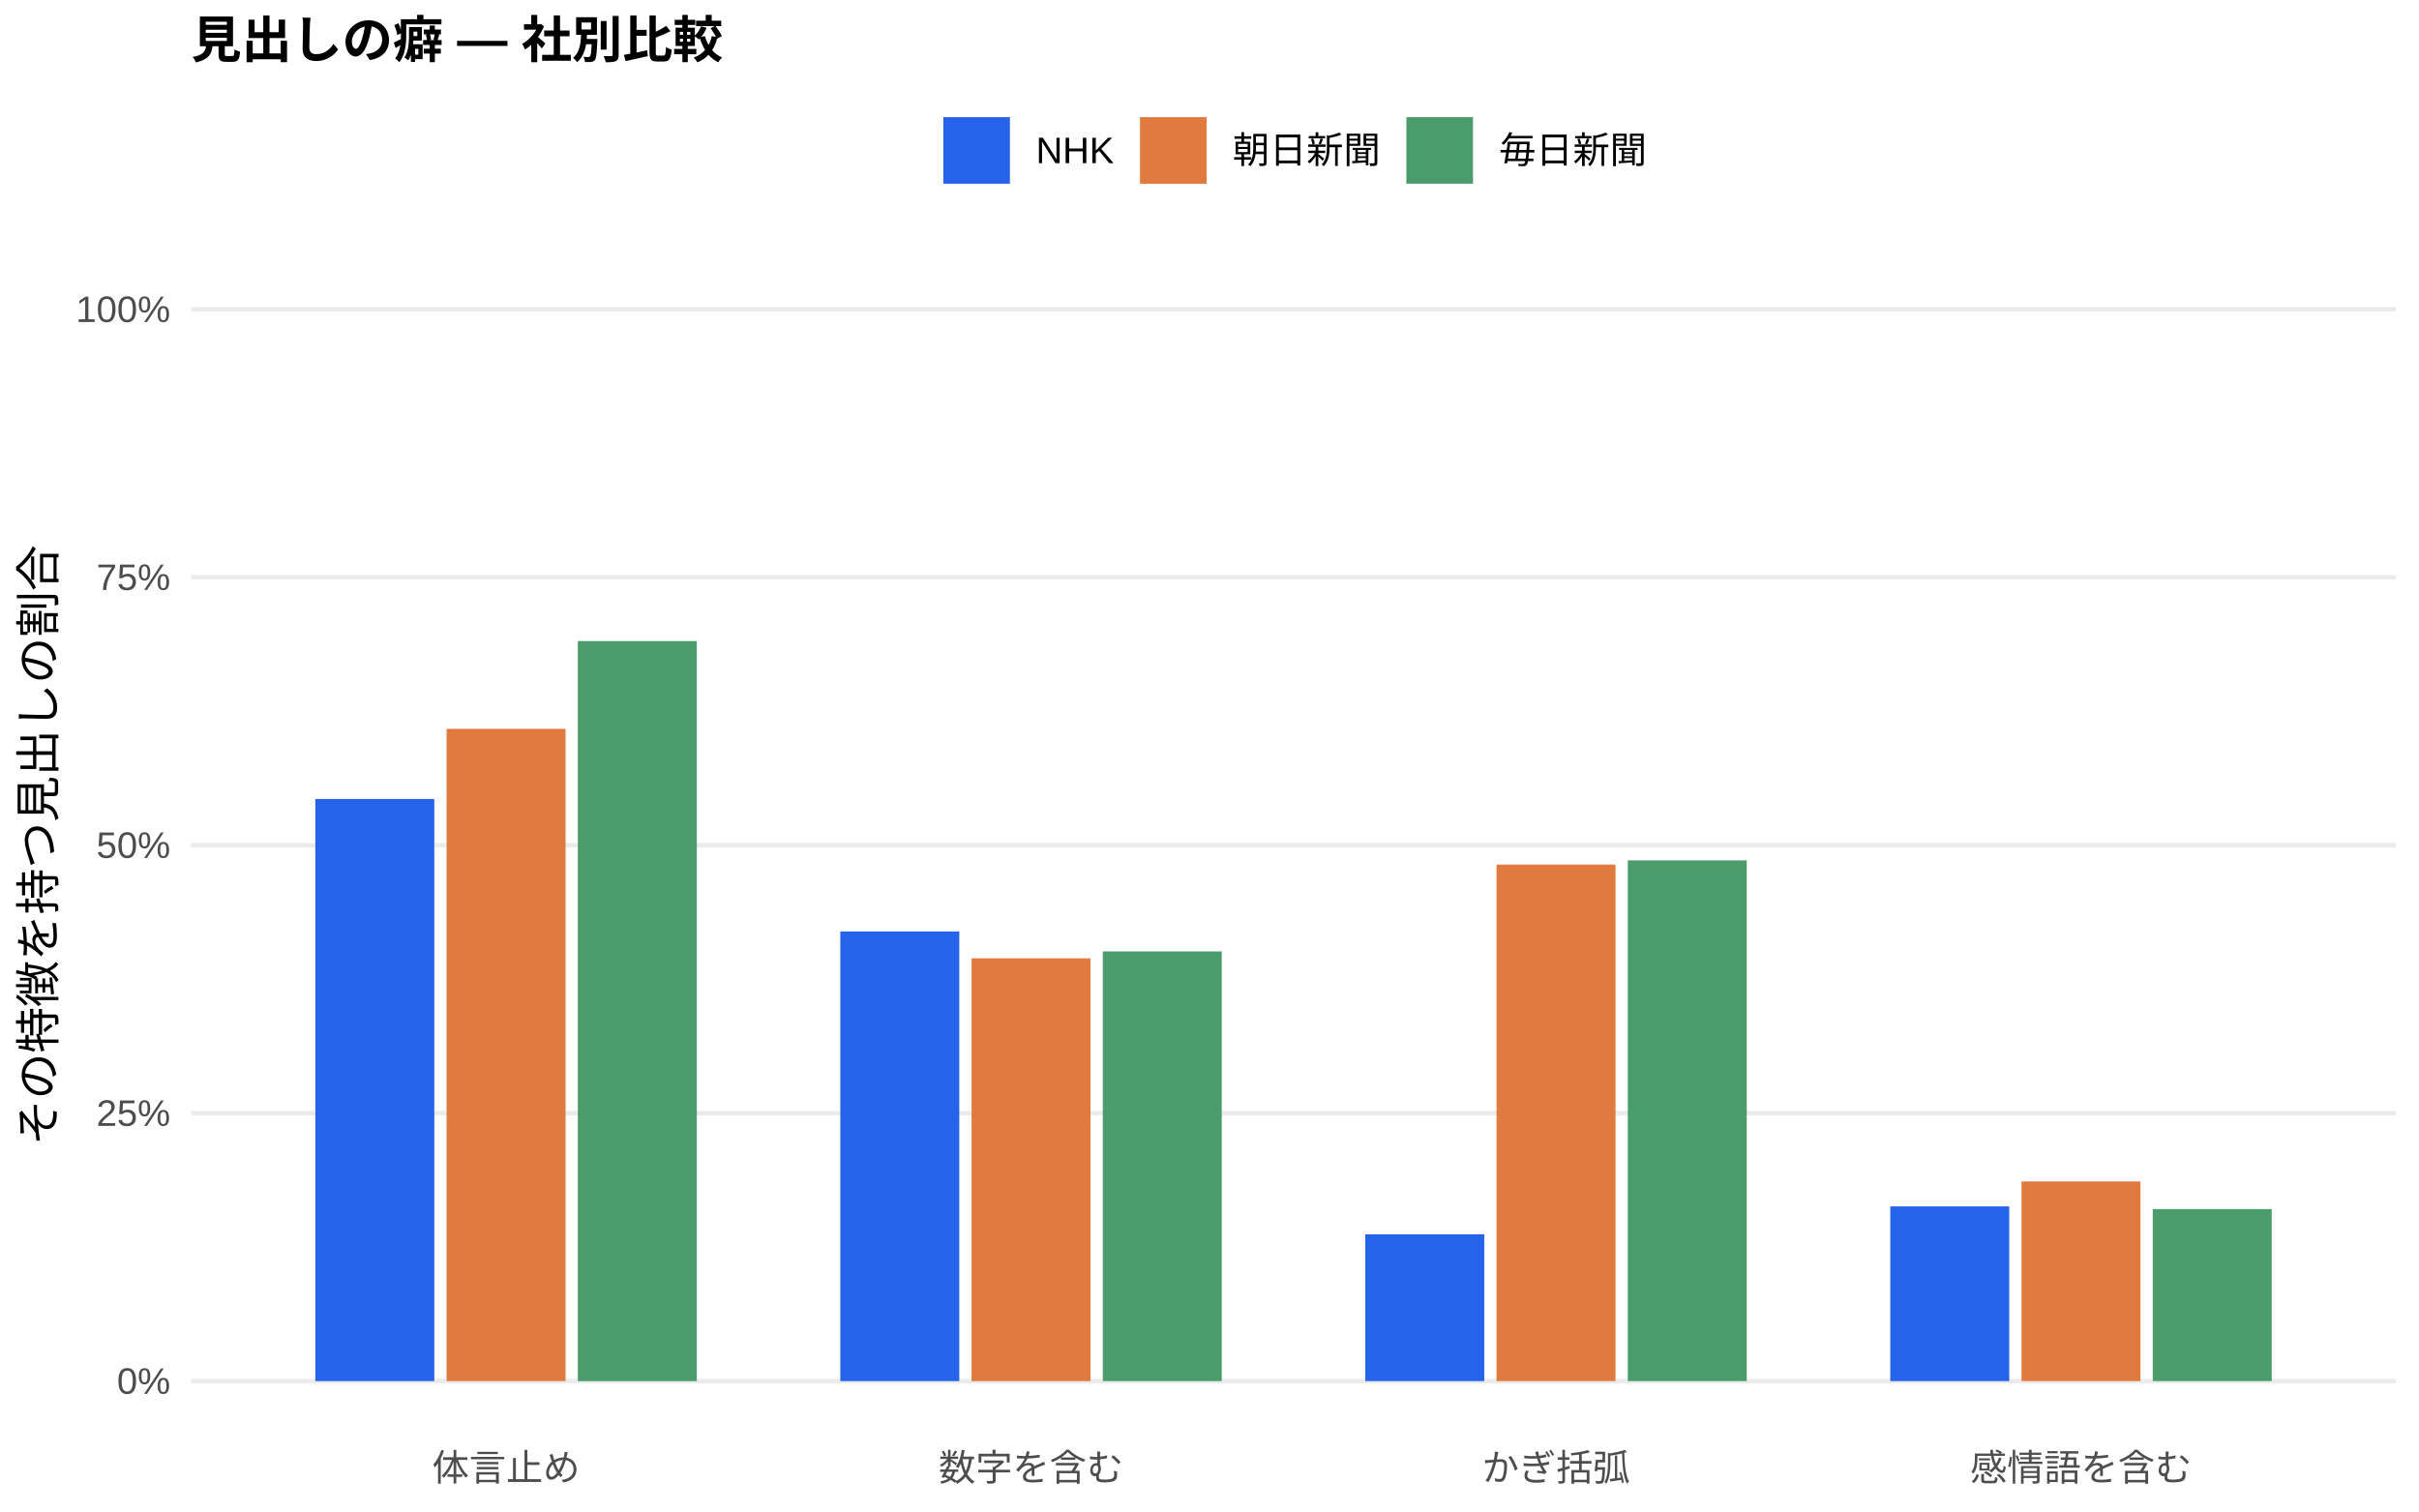
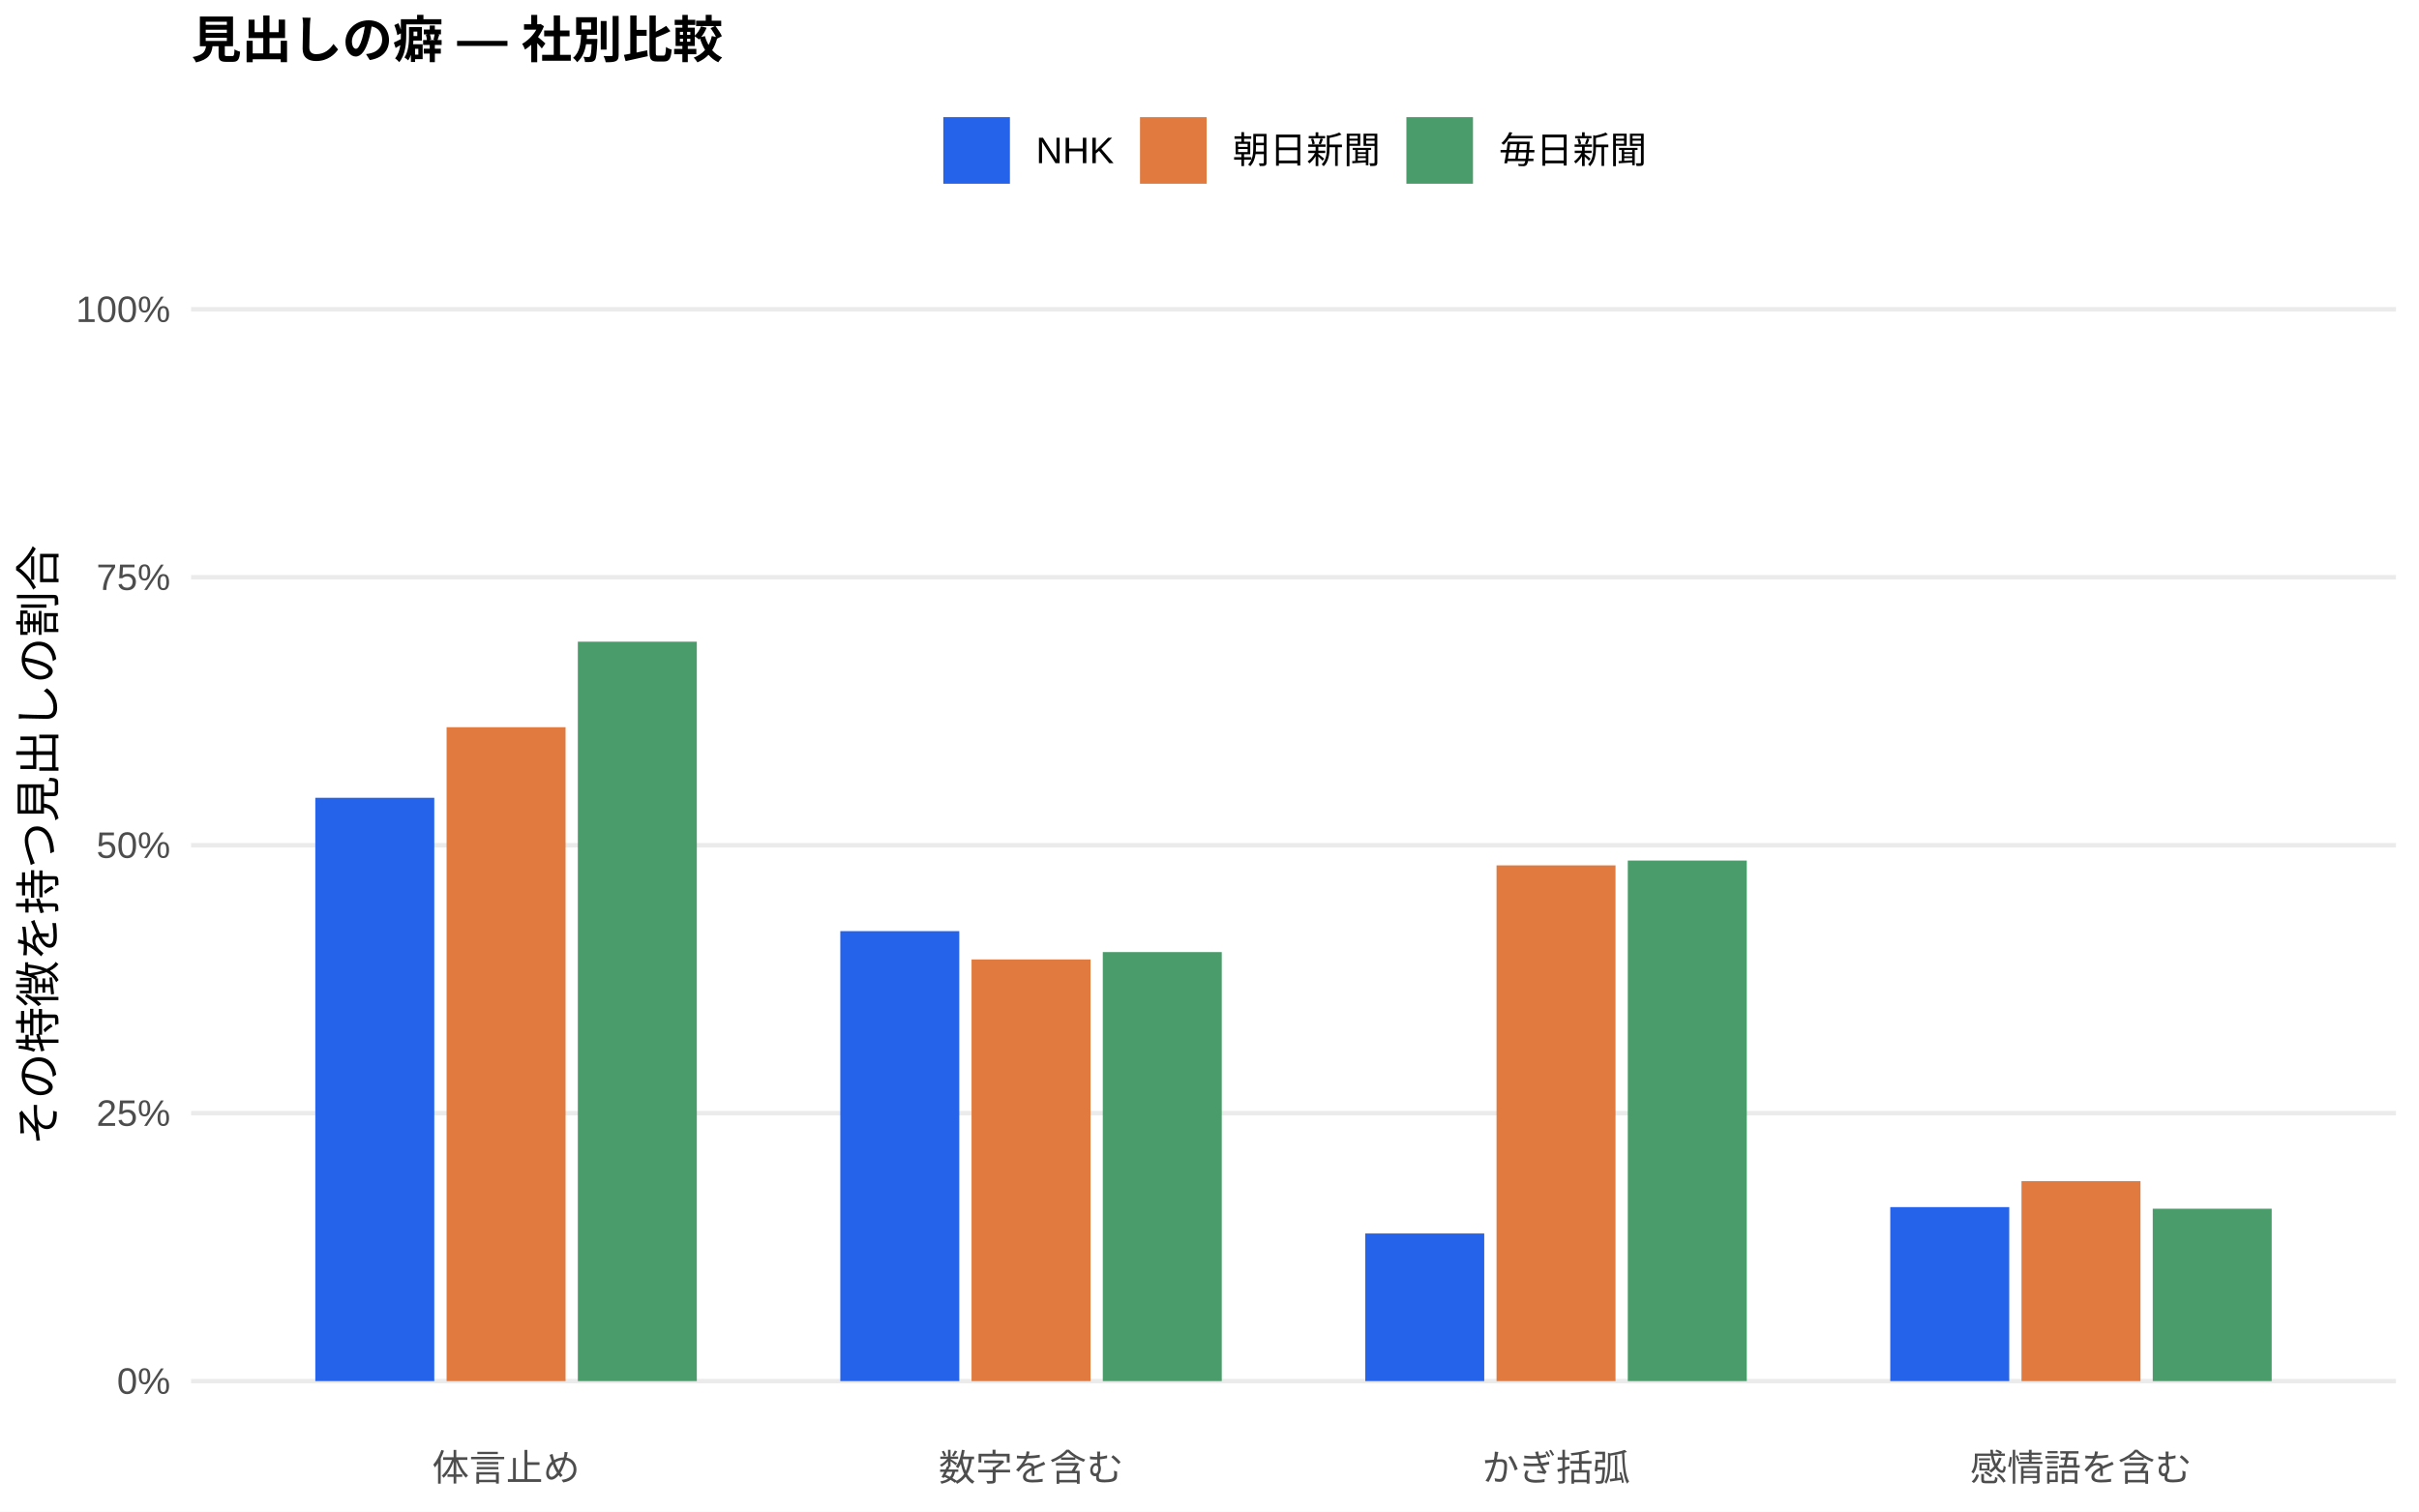
<svg xmlns="http://www.w3.org/2000/svg" width="576.00pt" height="360.00pt" viewBox="0 0 576.00 360.00">
  <g class="svglite">
    <defs>
      <style type="text/css">
    .svglite line, .svglite polyline, .svglite polygon, .svglite path, .svglite rect, .svglite circle {
      fill: none;
      stroke: #000000;
      stroke-linecap: round;
      stroke-linejoin: round;
      stroke-miterlimit: 10.00;
    }
    .svglite text {
      white-space: pre;
    }
    .svglite g.glyphgroup path {
      fill: inherit;
      stroke: none;
    }
  </style>
    </defs>
    <rect width="100%" height="100%" style="stroke: none; fill: #FFFFFF;" />
    <defs>
      <clipPath id="cpMC4wMHw1NzYuMDB8MC4wMHwzNjAuMDA=">
        <rect x="0.00" y="0.00" width="576.00" height="360.00" />
      </clipPath>
    </defs>
    <g clip-path="url(#cpMC4wMHw1NzYuMDB8MC4wMHwzNjAuMDA=)">
      <rect x="0.00" y="0.00" width="576.00" height="360.00" style="stroke-width: 1.07; stroke: none; fill: #FFFFFF;" />
    </g>
    <defs>
      <clipPath id="cpNDUuNTB8NTcwLjUyfDYwLjkxfDM0MS43MQ==">
        <rect x="45.50" y="60.91" width="525.02" height="280.80" />
      </clipPath>
    </defs>
    <g clip-path="url(#cpNDUuNTB8NTcwLjUyfDYwLjkxfDM0MS43MQ==)">
      <polyline points="45.50,328.94 570.52,328.94 " style="stroke-width: 1.07; stroke: #EBEBEB; stroke-linecap: butt;" />
      <polyline points="45.50,265.12 570.52,265.12 " style="stroke-width: 1.07; stroke: #EBEBEB; stroke-linecap: butt;" />
      <polyline points="45.50,201.31 570.52,201.31 " style="stroke-width: 1.07; stroke: #EBEBEB; stroke-linecap: butt;" />
      <polyline points="45.50,137.49 570.52,137.49 " style="stroke-width: 1.07; stroke: #EBEBEB; stroke-linecap: butt;" />
      <polyline points="45.50,73.67 570.52,73.67 " style="stroke-width: 1.07; stroke: #EBEBEB; stroke-linecap: butt;" />
-       <rect x="75.08" y="190.31" width="28.33" height="138.63" style="stroke-width: 1.07; stroke: none; stroke-linecap: butt; stroke-linejoin: miter; fill: #2563EB;" />
-       <rect x="200.09" y="221.85" width="28.33" height="107.09" style="stroke-width: 1.07; stroke: none; stroke-linecap: butt; stroke-linejoin: miter; fill: #2563EB;" />
-       <rect x="325.09" y="293.98" width="28.33" height="34.96" style="stroke-width: 1.07; stroke: none; stroke-linecap: butt; stroke-linejoin: miter; fill: #2563EB;" />
-       <rect x="450.10" y="287.33" width="28.33" height="41.61" style="stroke-width: 1.07; stroke: none; stroke-linecap: butt; stroke-linejoin: miter; fill: #2563EB;" />
-       <rect x="106.34" y="173.59" width="28.33" height="155.35" style="stroke-width: 1.07; stroke: none; stroke-linecap: butt; stroke-linejoin: miter; fill: #E07A3F;" />
-       <rect x="231.34" y="228.24" width="28.33" height="100.70" style="stroke-width: 1.07; stroke: none; stroke-linecap: butt; stroke-linejoin: miter; fill: #E07A3F;" />
-       <rect x="356.35" y="205.92" width="28.33" height="123.02" style="stroke-width: 1.07; stroke: none; stroke-linecap: butt; stroke-linejoin: miter; fill: #E07A3F;" />
-       <rect x="481.35" y="281.39" width="28.33" height="47.55" style="stroke-width: 1.07; stroke: none; stroke-linecap: butt; stroke-linejoin: miter; fill: #E07A3F;" />
-       <rect x="137.59" y="152.69" width="28.33" height="176.26" style="stroke-width: 1.07; stroke: none; stroke-linecap: butt; stroke-linejoin: miter; fill: #4A9D6B;" />
-       <rect x="262.59" y="226.60" width="28.33" height="102.34" style="stroke-width: 1.07; stroke: none; stroke-linecap: butt; stroke-linejoin: miter; fill: #4A9D6B;" />
-       <rect x="387.60" y="204.92" width="28.33" height="124.02" style="stroke-width: 1.07; stroke: none; stroke-linecap: butt; stroke-linejoin: miter; fill: #4A9D6B;" />
-       <rect x="512.60" y="287.97" width="28.33" height="40.97" style="stroke-width: 1.07; stroke: none; stroke-linecap: butt; stroke-linejoin: miter; fill: #4A9D6B;" />
+       <rect x="75.08" y="190.01" width="28.33" height="138.93" style="stroke-width: 1.07; stroke: none; stroke-linecap: butt; stroke-linejoin: miter; fill: #2563EB;" />
+       <rect x="200.09" y="221.77" width="28.33" height="107.17" style="stroke-width: 1.07; stroke: none; stroke-linecap: butt; stroke-linejoin: miter; fill: #2563EB;" />
+       <rect x="325.09" y="293.78" width="28.33" height="35.16" style="stroke-width: 1.07; stroke: none; stroke-linecap: butt; stroke-linejoin: miter; fill: #2563EB;" />
+       <rect x="450.10" y="287.50" width="28.33" height="41.44" style="stroke-width: 1.07; stroke: none; stroke-linecap: butt; stroke-linejoin: miter; fill: #2563EB;" />
+       <rect x="106.34" y="173.20" width="28.33" height="155.74" style="stroke-width: 1.07; stroke: none; stroke-linecap: butt; stroke-linejoin: miter; fill: #E07A3F;" />
+       <rect x="231.34" y="228.51" width="28.33" height="100.43" style="stroke-width: 1.07; stroke: none; stroke-linecap: butt; stroke-linejoin: miter; fill: #E07A3F;" />
+       <rect x="356.35" y="206.11" width="28.33" height="122.83" style="stroke-width: 1.07; stroke: none; stroke-linecap: butt; stroke-linejoin: miter; fill: #E07A3F;" />
+       <rect x="481.35" y="281.31" width="28.33" height="47.63" style="stroke-width: 1.07; stroke: none; stroke-linecap: butt; stroke-linejoin: miter; fill: #E07A3F;" />
+       <rect x="137.59" y="152.83" width="28.33" height="176.11" style="stroke-width: 1.07; stroke: none; stroke-linecap: butt; stroke-linejoin: miter; fill: #4A9D6B;" />
+       <rect x="262.59" y="226.76" width="28.33" height="102.18" style="stroke-width: 1.07; stroke: none; stroke-linecap: butt; stroke-linejoin: miter; fill: #4A9D6B;" />
+       <rect x="387.60" y="204.96" width="28.33" height="123.98" style="stroke-width: 1.07; stroke: none; stroke-linecap: butt; stroke-linejoin: miter; fill: #4A9D6B;" />
+       <rect x="512.60" y="287.88" width="28.33" height="41.06" style="stroke-width: 1.07; stroke: none; stroke-linecap: butt; stroke-linejoin: miter; fill: #4A9D6B;" />
    </g>
    <g clip-path="url(#cpMC4wMHw1NzYuMDB8MC4wMHwzNjAuMDA=)">
      <text x="40.57" y="331.97" text-anchor="end" style="font-size: 8.80px;fill: #4D4D4D; font-family: &quot;Liberation Sans&quot;;" textLength="12.72px" lengthAdjust="spacingAndGlyphs">0%</text>
      <text x="40.57" y="268.15" text-anchor="end" style="font-size: 8.80px;fill: #4D4D4D; font-family: &quot;Liberation Sans&quot;;" textLength="17.61px" lengthAdjust="spacingAndGlyphs">25%</text>
      <text x="40.57" y="204.33" text-anchor="end" style="font-size: 8.80px;fill: #4D4D4D; font-family: &quot;Liberation Sans&quot;;" textLength="17.61px" lengthAdjust="spacingAndGlyphs">50%</text>
      <text x="40.57" y="140.52" text-anchor="end" style="font-size: 8.80px;fill: #4D4D4D; font-family: &quot;Liberation Sans&quot;;" textLength="17.61px" lengthAdjust="spacingAndGlyphs">75%</text>
      <text x="40.57" y="76.70" text-anchor="end" style="font-size: 8.80px;fill: #4D4D4D; font-family: &quot;Liberation Sans&quot;;" textLength="22.50px" lengthAdjust="spacingAndGlyphs">100%</text>
      <text x="120.50" y="352.69" text-anchor="middle" style="font-size: 8.80px;fill: #4D4D4D; font-family: &quot;Liberation Sans&quot;;" textLength="35.19px" lengthAdjust="spacingAndGlyphs">体言止め</text>
      <text x="245.51" y="352.69" text-anchor="middle" style="font-size: 8.80px;fill: #4D4D4D; font-family: &quot;Liberation Sans&quot;;" textLength="43.98px" lengthAdjust="spacingAndGlyphs">数字を含む</text>
      <text x="370.51" y="352.69" text-anchor="middle" style="font-size: 8.80px;fill: #4D4D4D; font-family: &quot;Liberation Sans&quot;;" textLength="35.19px" lengthAdjust="spacingAndGlyphs">かぎ括弧</text>
      <text x="495.52" y="352.69" text-anchor="middle" style="font-size: 8.80px;fill: #4D4D4D; font-family: &quot;Liberation Sans&quot;;" textLength="52.78px" lengthAdjust="spacingAndGlyphs">感情語を含む</text>
      <text transform="translate(13.05,201.31) rotate(-90)" text-anchor="middle" style="font-size: 11.00px; font-family: &quot;Liberation Sans&quot;;" textLength="143.00px" lengthAdjust="spacingAndGlyphs">その特徴を持つ見出しの割合</text>
      <rect x="224.62" y="27.90" width="15.86" height="15.86" style="stroke-width: 1.07; stroke: none; stroke-linecap: butt; stroke-linejoin: miter; fill: #2563EB;" />
      <rect x="271.45" y="27.90" width="15.86" height="15.86" style="stroke-width: 1.07; stroke: none; stroke-linecap: butt; stroke-linejoin: miter; fill: #E07A3F;" />
      <rect x="334.88" y="27.90" width="15.86" height="15.86" style="stroke-width: 1.07; stroke: none; stroke-linecap: butt; stroke-linejoin: miter; fill: #4A9D6B;" />
      <text x="246.67" y="38.86" style="font-size: 8.80px; font-family: &quot;Liberation Sans&quot;;" textLength="18.59px" lengthAdjust="spacingAndGlyphs">NHK</text>
      <text x="293.50" y="38.86" style="font-size: 8.80px; font-family: &quot;Liberation Sans&quot;;" textLength="35.19px" lengthAdjust="spacingAndGlyphs">朝日新聞</text>
      <text x="356.93" y="38.86" style="font-size: 8.80px; font-family: &quot;Liberation Sans&quot;;" textLength="35.19px" lengthAdjust="spacingAndGlyphs">毎日新聞</text>
      <text x="45.50" y="13.74" style="font-size: 12.00px; font-weight: bold; font-family: &quot;Liberation Sans&quot;;" textLength="126.66px" lengthAdjust="spacingAndGlyphs">見出しの癖 — 社別比較</text>
    </g>
  </g>
</svg>
